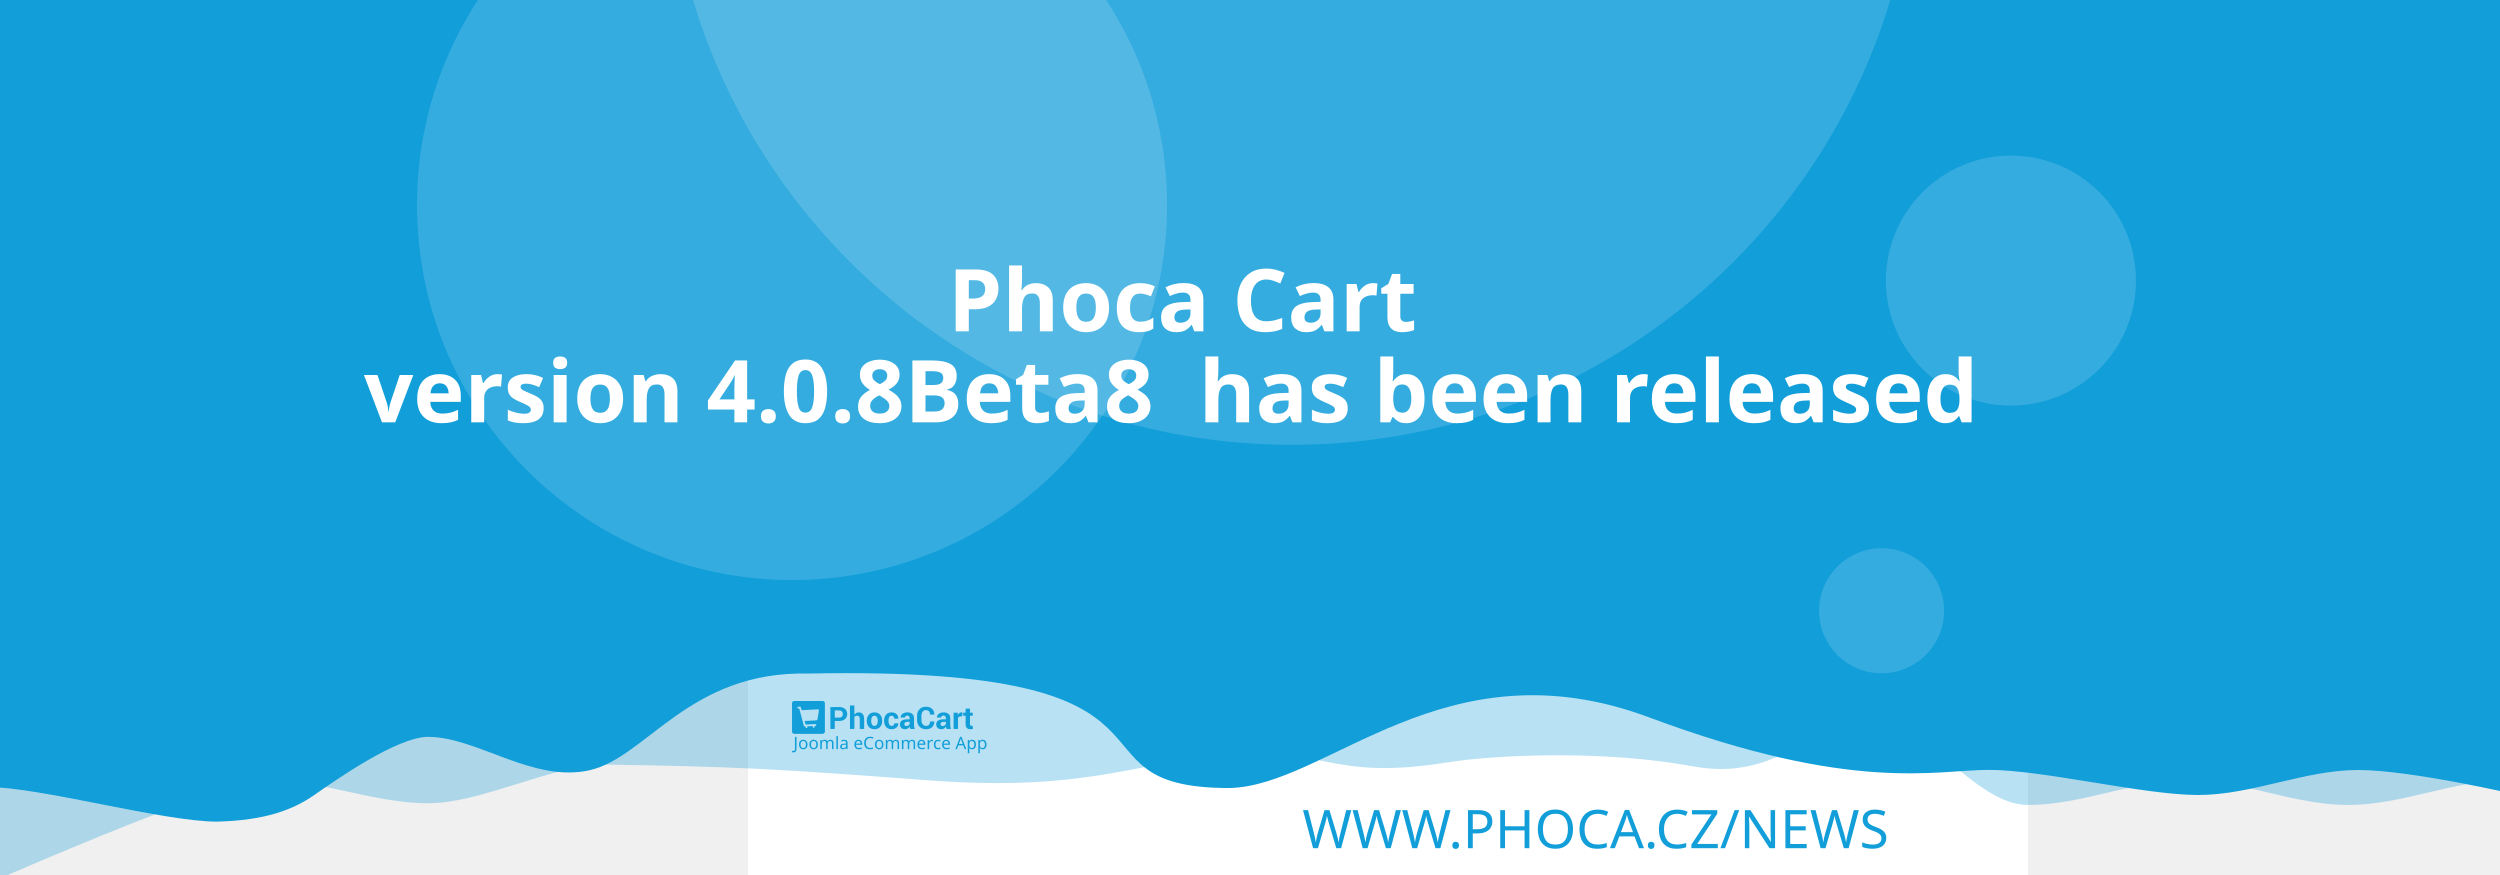
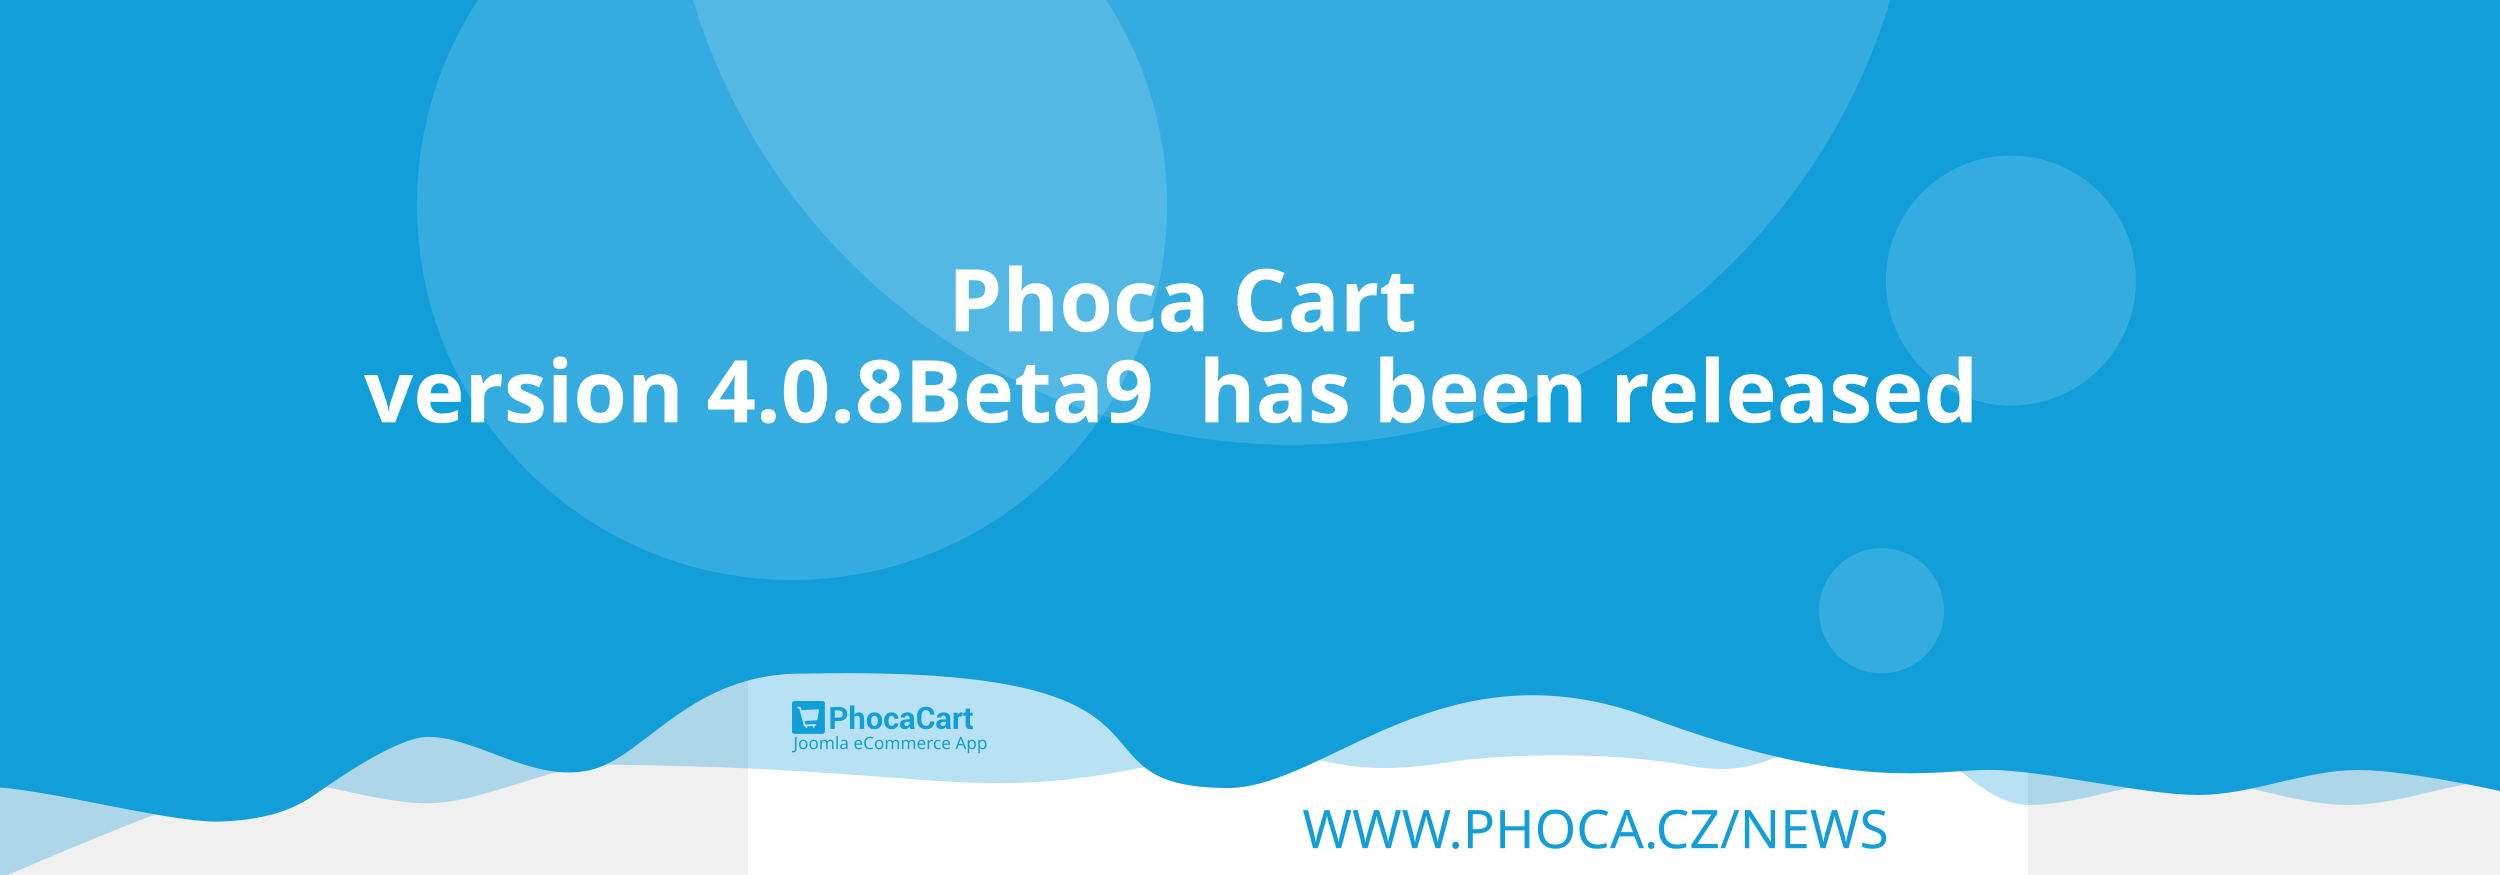
<svg xmlns="http://www.w3.org/2000/svg" width="1000" height="350" viewBox="0 0 1000 350" version="1.1" id="svg5">
  <defs id="defs2" />
  <g id="layer1">
    <path d="m 10.656,-65.038 a 6.384,6.384 0 0 0 -6.384,6.384 v 81.087 a 6.384,6.384 0 0 0 6.384,6.384 h 81.083 a 6.384,6.384 0 0 0 6.384,-6.384 v -81.087 a 6.384,6.384 0 0 0 -6.384,-6.384 z m 16.084,16.188 c 0.591,-0.033 1.134,0.125 1.642,0.482 0.508,0.359 0.842,0.809 1.006,1.355 l 2.415,8.308 46.517,-2.44 c 0.829,-0.043 1.521,0.245 2.074,0.86 0.55,0.606 0.769,1.334 0.636,2.174 l -3.898,24.937 c -0.138,0.736 -0.57,1.497 -1.288,2.273 -0.719,0.787 -1.656,1.211 -2.797,1.272 l -32.861,1.721 3.038,10.253 27.775,-1.455 c 0.726,-0.04 1.351,0.178 1.887,0.648 0.523,0.483 0.803,1.086 0.844,1.812 0.038,0.726 -0.178,1.352 -0.648,1.887 -0.483,0.525 -1.086,0.806 -1.812,0.844 l -2.597,0.137 0.137,2.593 c 0.038,0.729 -0.178,1.356 -0.661,1.879 -0.472,0.535 -1.071,0.819 -1.8,0.856 -0.726,0.038 -1.353,-0.178 -1.879,-0.661 -0.535,-0.472 -0.814,-1.073 -0.852,-1.8 l -0.137,-2.593 -15.573,0.81 0.133,2.597 c 0.038,0.729 -0.176,1.356 -0.648,1.879 -0.483,0.535 -1.086,0.818 -1.812,0.856 -0.726,0.04 -1.352,-0.178 -1.887,-0.661 -0.525,-0.472 -0.806,-1.073 -0.844,-1.8 l -0.137,-2.597 -1.608,0.083 c -0.623,0.033 -1.193,-0.112 -1.721,-0.428 -0.515,-0.317 -0.883,-0.632 -1.11,-0.931 l -0.287,-0.507 -13.05,-49.343 -2.805,0.146 c -0.696,0.038 -1.312,-0.181 -1.858,-0.661 -0.545,-0.472 -0.835,-1.069 -0.873,-1.795 -0.038,-0.729 0.186,-1.353 0.682,-1.879 0.493,-0.535 1.083,-0.818 1.779,-0.856 z" style="fill:#ffffff;stroke-width:1;paint-order:stroke fill markers" id="path400" />
    <rect style="opacity:1;fill:#ffffff;stroke-width:5;stroke-linejoin:round;paint-order:stroke fill markers" id="rect723" width="512" height="512" x="299.205" y="-162" />
    <path id="rect4460" style="opacity:0.3;fill:#129ed9;fill-opacity:1;stroke-width:5;stroke-linejoin:round;paint-order:stroke fill markers" d="M 43.205,-158 H 1067.205 v 480 c 0,0 -42.667,-10 -64,-10 -21.333,0 -42.408,10 -64,10 -21.592,0 -42.667,-10 -64,-10 -21.333,0 -42.408,10 -64,10 -21.592,0 -41.887,-34.701 -63.221,-34.701 -21.333,0 -35.645,25.795 -70.761,19.246 -35.116,-6.549 -78.862,-4.741 -98.515,-1.547 -47.289,7.533 -49.247,-6.724 -87.369,-3.311 -38.122,3.413 -56.921,15.193 -120.307,10.429 -63.387,-4.764 -76.988,-5.458 -128.724,-6.272 -21.333,0 -49.51,15.47 -71.103,15.47 -21.592,0 -42.667,-9.314 -64,-9.314 -21.333,0 -142.622,54.974 -142.622,54.974 z" />
    <path id="rect4460-5" style="fill:#129ed9;fill-opacity:1;stroke-width:5;stroke-linejoin:round;paint-order:stroke fill markers" d="M -16.795,-162 H 1007.205 v 480 c 0,0 -42.667,-10 -64,-10 -21.333,0 -42.408,10 -64,10 -21.592,0 -62.256,-10.048 -83.59,-10.048 -21.333,0 -54.449,9.448 -136.059,-21.03 -81.61,-30.478 -128.583,27.669 -167.971,28.291 -70.795,-0.042 -2.945,-49.095 -168.203,-45.791 -47.74,-1.123 -64.656,33.461 -87.469,38.651 -22.813,5.19 -45.091,-13.328 -64.676,-13.328 -12.358,0 -36.795,17.189 -45.417,23.186 -8.622,5.997 -19.64,10.226 -38.998,10.717 -21.592,0 -70.812,-13.859 -92.145,-13.859 -21.333,0 -11.473,3.211 -11.473,3.211 z" />
    <circle style="opacity:0.15;fill:#ffffff;fill-opacity:1;stroke-width:5;stroke-linejoin:round;paint-order:stroke fill markers" id="path8376" cx="516.67" cy="-72.081" r="250" />
    <text xml:space="preserve" style="font-style:normal;font-weight:normal;font-size:21.333px;line-height:1.25;font-family:sans-serif;fill:#129ed9;fill-opacity:1;stroke:none" x="783.247" y="339.277" id="text2910-3-7">
      <tspan id="tspan2908-6-5" x="783.247" y="339.277" style="font-style:normal;font-variant:normal;font-weight:300;font-stretch:normal;font-size:21.333px;font-family:Montserrat;-inkscape-font-specification:'Montserrat Light';text-align:end;text-anchor:end;fill:#129ed9;fill-opacity:1">WWW.PHOCA.CZ/NEWS</tspan>
    </text>
    <text xml:space="preserve" style="font-style:normal;font-variant:normal;font-weight:600;font-stretch:normal;font-size:34.667px;line-height:1.05;font-family:Rubik;-inkscape-font-specification:'Rubik Semi-Bold';fill:#ffffff;fill-opacity:1;stroke:none" x="500" y="96.133" id="text11252">
      <tspan x="500" y="96.133" id="tspan403" style="text-align:center;text-anchor:middle" />
      <tspan x="500" y="132.533" style="font-size:34.667px;text-align:center;text-anchor:middle" id="tspan444"> Phoca Cart</tspan>
-       <tspan x="500" y="168.933" id="tspan2906" style="font-size:34.667px;text-align:center;text-anchor:middle">version 4.0.8Beta8
+       <tspan x="500" y="168.933" id="tspan2906" style="font-size:34.667px;text-align:center;text-anchor:middle">version 4.0.8Beta9
 has been released</tspan>
      <tspan x="500" y="205.333" id="tspan1994" style="font-size:34.667px" />
    </text>
    <circle style="opacity:0.15;fill:#ffffff;fill-opacity:1;stroke-width:5;stroke-linejoin:round;paint-order:stroke fill markers" id="path8376-9" cx="316.809" cy="82" r="150" />
    <circle style="opacity:0.15;fill:#ffffff;fill-opacity:1;stroke-width:5;stroke-linejoin:round;paint-order:stroke fill markers" id="path8376-6" cx="402.909" cy="-161.883" r="75" />
    <circle style="opacity:0.15;fill:#ffffff;fill-opacity:1;stroke-width:5;stroke-linejoin:round;paint-order:stroke fill markers" id="path8376-6-2" cx="804.374" cy="112.238" r="50" />
    <g id="g8950" transform="matrix(0.298069,0,0,0.298069,406.5401,173.2596)" style="fill:#129ed9;fill-opacity:1;stroke-width:3.355">
      <g id="g895" transform="translate(-301.0409,359.4151)" style="fill:#129ed9;fill-opacity:1;stroke-width:3.355">
        <g transform="matrix(1.3333,0,0,-1.3333,-75.59,850.15)" fill="#ffffff" image-rendering="optimizeQuality" id="g280" style="clip-rule:evenodd;fill:#129ed9;fill-opacity:1;stroke-width:8.934;shape-rendering:geometricPrecision">
          <path d="m 99.728,617.49 v -7.994 h -4.423 v 22.031 h 8.784 c 2.532,0 4.527,-0.646 5.979,-1.937 1.452,-1.291 2.181,-2.99 2.181,-5.097 0,-2.107 -0.729,-3.801 -2.181,-5.082 -1.452,-1.281 -3.446,-1.921 -5.979,-1.921 z m 0,3.408 h 4.361 c 1.23,0 2.165,0.336 2.801,1.002 0.635,0.671 0.951,1.523 0.951,2.561 0,1.059 -0.315,1.932 -0.946,2.623 -0.63,0.687 -1.566,1.033 -2.806,1.033 H 99.728 Z" id="path262" style="fill:#129ed9;fill-opacity:1;stroke-width:3.355" />
          <path d="m 119.45,623.79 c 0.517,0.749 1.147,1.327 1.891,1.746 0.749,0.418 1.576,0.63 2.485,0.63 1.705,0 3.043,-0.568 4.02,-1.704 0.971,-1.131 1.457,-2.887 1.457,-5.252 v -9.714 h -4.418 v 9.76 c 0,1.276 -0.227,2.174 -0.677,2.706 -0.445,0.532 -1.116,0.795 -2.005,0.795 -0.605,0 -1.137,-0.108 -1.602,-0.325 -0.465,-0.217 -0.847,-0.522 -1.152,-0.919 v -12.017 h -4.418 v 23.611 h 4.418 z" id="path264" style="fill:#129ed9;fill-opacity:1;stroke-width:3.355" />
          <path d="m 131.96,617.83 c 0,2.438 0.682,4.436 2.046,5.996 1.359,1.554 3.25,2.334 5.663,2.334 2.418,0 4.315,-0.774 5.689,-2.329 1.375,-1.549 2.062,-3.553 2.062,-6.001 v -0.32 c 0,-2.458 -0.687,-4.462 -2.051,-6.011 -1.369,-1.544 -3.261,-2.319 -5.674,-2.319 -2.418,0 -4.315,0.775 -5.684,2.319 -1.364,1.549 -2.051,3.553 -2.051,6.011 z m 4.408,-0.31 c 0,-1.487 0.264,-2.68 0.785,-3.584 0.527,-0.899 1.375,-1.348 2.542,-1.348 1.142,0 1.979,0.454 2.506,1.358 0.532,0.904 0.796,2.097 0.796,3.574 v 0.315 c 0,1.446 -0.269,2.629 -0.801,3.542 -0.537,0.914 -1.38,1.374 -2.527,1.374 -1.142,0 -1.979,-0.46 -2.506,-1.379 -0.532,-0.919 -0.796,-2.102 -0.796,-3.537 z" id="path266" style="fill:#129ed9;fill-opacity:1;stroke-width:3.355" />
          <path d="m 157.01,612.59 c 0.79,0 1.421,0.227 1.891,0.682 0.475,0.454 0.713,1.064 0.713,1.828 h 4.015 l 0.041,-0.093 c 0.041,-1.653 -0.579,-3.037 -1.871,-4.152 -1.287,-1.116 -2.883,-1.673 -4.79,-1.673 -2.439,0 -4.325,0.769 -5.648,2.314 -1.318,1.544 -1.979,3.522 -1.979,5.944 v 0.449 c 0,2.412 0.656,4.395 1.974,5.944 1.317,1.554 3.198,2.329 5.638,2.329 2.02,0 3.648,-0.573 4.883,-1.725 1.235,-1.151 1.835,-2.664 1.793,-4.539 l -0.031,-0.088 h -4.026 c 0,0.842 -0.233,1.544 -0.698,2.107 -0.46,0.558 -1.101,0.837 -1.922,0.837 -1.168,0 -1.995,-0.454 -2.475,-1.358 -0.476,-0.904 -0.718,-2.071 -0.718,-3.496 v -0.454 c 0,-1.456 0.243,-2.628 0.718,-3.522 0.48,-0.888 1.312,-1.332 2.491,-1.332" id="path268" style="fill:#129ed9;fill-opacity:1;stroke-width:3.355" />
          <path d="m 175.8,609.49 c -0.165,0.372 -0.305,0.764 -0.419,1.183 -0.119,0.413 -0.202,0.837 -0.248,1.27 -0.455,-0.8 -1.054,-1.456 -1.798,-1.978 -0.739,-0.521 -1.628,-0.785 -2.656,-0.785 -1.715,0 -3.038,0.439 -3.963,1.322 -0.93,0.883 -1.395,2.086 -1.395,3.604 0,1.606 0.62,2.845 1.855,3.729 1.235,0.883 3.038,1.322 5.41,1.322 h 2.47 v 1.301 c 0,0.785 -0.207,1.394 -0.62,1.828 -0.413,0.434 -1.023,0.651 -1.834,0.651 -0.713,0 -1.266,-0.175 -1.653,-0.522 -0.393,-0.346 -0.584,-0.826 -0.584,-1.446 l -4.268,0.016 -0.016,0.093 c -0.072,1.379 0.527,2.572 1.798,3.579 1.271,1.002 2.946,1.503 5.013,1.503 1.958,0 3.545,-0.496 4.769,-1.492 1.22,-0.992 1.829,-2.406 1.829,-4.24 v -6.76 c 0,-0.769 0.062,-1.492 0.176,-2.164 0.119,-0.676 0.299,-1.348 0.553,-2.014 z m -4.046,2.943 c 0.78,0 1.468,0.191 2.077,0.574 0.605,0.382 1.013,0.826 1.225,1.332 v 2.308 h -2.47 c -0.935,0 -1.648,-0.232 -2.134,-0.702 -0.481,-0.47 -0.724,-1.033 -0.724,-1.699 0,-0.542 0.181,-0.981 0.542,-1.312 0.367,-0.336 0.858,-0.501 1.483,-0.501" id="path270" style="fill:#129ed9;fill-opacity:1;stroke-width:3.355" />
          <path d="m 199.84,617.01 0.031,-0.088 c 0.041,-2.37 -0.682,-4.25 -2.17,-5.645 -1.488,-1.394 -3.555,-2.091 -6.201,-2.091 -2.656,0 -4.811,0.852 -6.464,2.556 -1.653,1.704 -2.486,3.894 -2.486,6.579 v 4.369 c 0,2.67 0.812,4.86 2.424,6.574 1.617,1.715 3.715,2.572 6.299,2.572 2.723,0 4.852,-0.697 6.386,-2.097 1.535,-1.399 2.284,-3.305 2.243,-5.717 l -0.031,-0.088 h -4.299 c 0,1.451 -0.346,2.561 -1.044,3.336 -0.698,0.769 -1.783,1.157 -3.255,1.157 -1.323,0 -2.372,-0.537 -3.147,-1.606 -0.78,-1.074 -1.168,-2.438 -1.168,-4.1 v -4.39 c 0,-1.683 0.408,-3.057 1.225,-4.131 0.822,-1.069 1.922,-1.606 3.317,-1.606 1.38,0 2.403,0.372 3.064,1.11 0.661,0.744 0.992,1.844 0.992,3.305 z" id="path272" style="fill:#129ed9;fill-opacity:1;stroke-width:3.355" />
          <path d="m 212.27,609.49 c -0.165,0.372 -0.305,0.764 -0.419,1.183 -0.119,0.413 -0.202,0.837 -0.248,1.27 -0.455,-0.8 -1.054,-1.456 -1.798,-1.978 -0.739,-0.521 -1.628,-0.785 -2.656,-0.785 -1.716,0 -3.038,0.439 -3.963,1.322 -0.93,0.883 -1.395,2.086 -1.395,3.604 0,1.606 0.62,2.845 1.855,3.729 1.235,0.883 3.039,1.322 5.41,1.322 h 2.47 v 1.301 c 0,0.785 -0.207,1.394 -0.62,1.828 -0.413,0.434 -1.023,0.651 -1.834,0.651 -0.713,0 -1.266,-0.175 -1.654,-0.522 -0.393,-0.346 -0.584,-0.826 -0.584,-1.446 l -4.268,0.016 -0.016,0.093 c -0.072,1.379 0.527,2.572 1.798,3.579 1.271,1.002 2.945,1.503 5.013,1.503 1.958,0 3.545,-0.496 4.769,-1.492 1.22,-0.992 1.829,-2.406 1.829,-4.24 v -6.76 c 0,-0.769 0.062,-1.492 0.176,-2.164 0.119,-0.676 0.3,-1.348 0.553,-2.014 z m -4.046,2.943 c 0.78,0 1.468,0.191 2.077,0.574 0.605,0.382 1.013,0.826 1.224,1.332 v 2.308 h -2.47 c -0.935,0 -1.649,-0.232 -2.134,-0.702 -0.481,-0.47 -0.723,-1.033 -0.723,-1.699 0,-0.542 0.181,-0.981 0.542,-1.312 0.367,-0.336 0.858,-0.501 1.483,-0.501" id="path274" style="fill:#129ed9;fill-opacity:1;stroke-width:3.355" />
          <path d="m 227.92,622.06 -1.617,0.046 c -0.656,0 -1.199,-0.134 -1.623,-0.408 -0.423,-0.274 -0.744,-0.656 -0.966,-1.152 v -11.052 h -4.408 v 16.36 h 4.103 l 0.196,-2.422 c 0.382,0.857 0.883,1.528 1.494,2.009 0.61,0.48 1.312,0.723 2.108,0.723 0.223,0 0.429,-0.015 0.615,-0.052 0.186,-0.036 0.377,-0.077 0.568,-0.129 z" id="path276" style="fill:#129ed9;fill-opacity:1;stroke-width:3.355" />
          <path d="m 235.83,629.86 v -4.007 h 2.754 v -3.099 H 235.83 v -8.33 c 0,-0.635 0.129,-1.09 0.393,-1.363 0.263,-0.274 0.615,-0.408 1.059,-0.408 0.232,0 0.434,0.01 0.599,0.036 0.166,0.026 0.362,0.072 0.579,0.129 l 0.383,-3.181 c -0.445,-0.155 -0.878,-0.268 -1.302,-0.341 -0.424,-0.078 -0.884,-0.114 -1.38,-0.114 -1.524,0 -2.697,0.418 -3.519,1.255 -0.822,0.837 -1.235,2.159 -1.235,3.977 v 8.34 h -2.392 v 3.099 h 2.392 v 4.007 z" id="path278" style="fill:#129ed9;fill-opacity:1;stroke-width:3.355" />
        </g>
        <g fill="#ffffff" fill-rule="evenodd" image-rendering="optimizeQuality" stroke-width="1.934" aria-label="Joomla eCommerce App" id="g318" style="clip-rule:evenodd;fill:#129ed9;fill-opacity:1;shape-rendering:geometricPrecision">
          <path d="M 1.704,69 Q 1.151,69 0.736,68.908 0.321,68.839 -0.002,68.7 v -1.752 q 0.369,0.092 0.784,0.161 0.415,0.069 0.876,0.069 0.576,0 1.083,-0.231 0.53,-0.231 0.853,-0.807 0.323,-0.576 0.323,-1.614 v -16.368 h 2.075 v 16.206 q 0,2.374 -1.176,3.504 -1.176,1.13 -3.112,1.13 z" id="path282" style="fill:#129ed9;fill-opacity:1;stroke-width:1.934" />
          <path d="m 20.792,58.419 q 0,3.066 -1.568,4.749 -1.545,1.683 -4.196,1.683 -1.637,0 -2.928,-0.738 -1.268,-0.761 -2.006,-2.19 -0.738,-1.452 -0.738,-3.504 0,-3.066 1.545,-4.726 1.545,-1.66 4.196,-1.66 1.683,0 2.951,0.761 1.291,0.738 2.006,2.167 0.738,1.406 0.738,3.458 z m -9.336,0 q 0,2.19 0.853,3.481 0.876,1.268 2.766,1.268 1.867,0 2.743,-1.268 0.876,-1.291 0.876,-3.481 0,-2.19 -0.876,-3.435 -0.876,-1.245 -2.766,-1.245 -1.89,0 -2.743,1.245 -0.853,1.245 -0.853,3.435 z" id="path284" style="fill:#129ed9;fill-opacity:1;stroke-width:1.934" />
          <path d="m 34.739,58.419 q 0,3.066 -1.568,4.749 -1.545,1.683 -4.196,1.683 -1.637,0 -2.928,-0.738 -1.268,-0.761 -2.006,-2.19 -0.738,-1.452 -0.738,-3.504 0,-3.066 1.545,-4.726 1.545,-1.66 4.196,-1.66 1.683,0 2.951,0.761 1.291,0.738 2.006,2.167 0.738,1.406 0.738,3.458 z m -9.336,0 q 0,2.19 0.853,3.481 0.876,1.268 2.766,1.268 1.867,0 2.743,-1.268 0.876,-1.291 0.876,-3.481 0,-2.19 -0.876,-3.435 -0.876,-1.245 -2.766,-1.245 -1.89,0 -2.743,1.245 -0.853,1.245 -0.853,3.435 z" id="path286" style="fill:#129ed9;fill-opacity:1;stroke-width:1.934" />
          <path d="m 51.499,52.033 q 2.098,0 3.135,1.083 1.037,1.06 1.037,3.458 V 64.62 H 53.666 v -7.953 q 0,-2.928 -2.513,-2.928 -1.798,0 -2.582,1.037 -0.761,1.037 -0.761,3.02 V 64.62 h -2.006 v -7.953 q 0,-2.928 -2.536,-2.928 -1.867,0 -2.582,1.153 -0.715,1.153 -0.715,3.32 v 6.409 h -2.029 v -12.356 h 1.637 l 0.3,1.683 h 0.115 q 0.576,-0.968 1.545,-1.429 0.991,-0.484 2.098,-0.484 2.905,0 3.781,2.075 h 0.115 q 0.622,-1.06 1.683,-1.568 1.083,-0.507 2.282,-0.507 z" id="path288" style="fill:#129ed9;fill-opacity:1;stroke-width:1.934" />
          <path d="M 61.527,64.62 H 59.498 V 47.1 h 2.029 z" id="path290" style="fill:#129ed9;fill-opacity:1;stroke-width:1.934" />
          <path d="m 70.126,52.056 q 2.259,0 3.343,0.991 1.083,0.991 1.083,3.158 v 8.414 h -1.475 l -0.392,-1.752 h -0.092 q -0.807,1.014 -1.706,1.498 -0.876,0.484 -2.444,0.484 -1.683,0 -2.789,-0.876 -1.107,-0.899 -1.107,-2.789 0,-1.844 1.452,-2.836 1.452,-1.014 4.472,-1.107 l 2.098,-0.069 v -0.738 q 0,-1.545 -0.669,-2.144 -0.669,-0.599 -1.89,-0.599 -0.968,0 -1.844,0.3 -0.876,0.277 -1.637,0.645 l -0.622,-1.522 q 0.807,-0.438 1.913,-0.738 1.107,-0.323 2.305,-0.323 z m 0.599,6.593 q -2.305,0.092 -3.204,0.738 -0.876,0.645 -0.876,1.821 0,1.037 0.622,1.522 0.645,0.484 1.637,0.484 1.568,0 2.605,-0.853 1.037,-0.876 1.037,-2.674 v -1.107 z" id="path292" style="fill:#129ed9;fill-opacity:1;stroke-width:1.934" />
          <path d="m 89.144,52.033 q 1.591,0 2.72,0.692 1.153,0.692 1.752,1.96 0.622,1.245 0.622,2.928 v 1.222 h -8.46 q 0.046,2.098 1.06,3.204 1.037,1.083 2.882,1.083 1.176,0 2.075,-0.207 0.922,-0.231 1.89,-0.645 v 1.775 q -0.945,0.415 -1.867,0.599 -0.922,0.207 -2.19,0.207 -1.752,0 -3.112,-0.715 -1.337,-0.715 -2.098,-2.121 -0.738,-1.429 -0.738,-3.481 0,-2.029 0.669,-3.481 0.692,-1.452 1.913,-2.236 1.245,-0.784 2.882,-0.784 z m -0.023,1.66 q -1.452,0 -2.305,0.945 -0.83,0.922 -0.991,2.582 h 6.293 q -0.023,-1.568 -0.738,-2.536 -0.715,-0.991 -2.259,-0.991 z" id="path294" style="fill:#129ed9;fill-opacity:1;stroke-width:1.934" />
          <path d="m 104.71,49.751 q -2.651,0 -4.173,1.775 -1.522,1.775 -1.522,4.864 0,3.066 1.406,4.864 1.429,1.775 4.265,1.775 1.083,0 2.052,-0.184 0.968,-0.184 1.89,-0.461 v 1.798 q -0.922,0.346 -1.913,0.507 -0.968,0.161 -2.328,0.161 -2.513,0 -4.196,-1.037 -1.683,-1.037 -2.536,-2.951 -0.83,-1.913 -0.83,-4.495 0,-2.49 0.899,-4.38 0.922,-1.913 2.697,-2.974 1.775,-1.083 4.311,-1.083 2.605,0 4.541,0.968 l -0.83,1.752 q -0.761,-0.346 -1.706,-0.622 -0.922,-0.277 -2.029,-0.277 z" id="path296" style="fill:#129ed9;fill-opacity:1;stroke-width:1.934" />
          <path d="m 122.69,58.419 q 0,3.066 -1.568,4.749 -1.545,1.683 -4.196,1.683 -1.637,0 -2.928,-0.738 -1.268,-0.761 -2.006,-2.19 -0.738,-1.452 -0.738,-3.504 0,-3.066 1.545,-4.726 1.545,-1.66 4.196,-1.66 1.683,0 2.951,0.761 1.291,0.738 2.006,2.167 0.738,1.406 0.738,3.458 z m -9.336,0 q 0,2.19 0.853,3.481 0.876,1.268 2.766,1.268 1.867,0 2.743,-1.268 0.876,-1.291 0.876,-3.481 0,-2.19 -0.876,-3.435 -0.876,-1.245 -2.766,-1.245 -1.89,0 -2.743,1.245 -0.853,1.245 -0.853,3.435 z" id="path298" style="fill:#129ed9;fill-opacity:1;stroke-width:1.934" />
          <path d="m 139.45,52.033 q 2.098,0 3.135,1.083 1.037,1.06 1.037,3.458 V 64.62 h -2.006 v -7.953 q 0,-2.928 -2.513,-2.928 -1.798,0 -2.582,1.037 -0.761,1.037 -0.761,3.02 V 64.62 h -2.006 v -7.953 q 0,-2.928 -2.536,-2.928 -1.867,0 -2.582,1.153 -0.715,1.153 -0.715,3.32 v 6.409 h -2.029 v -12.356 h 1.637 l 0.3,1.683 h 0.115 q 0.576,-0.968 1.545,-1.429 0.991,-0.484 2.098,-0.484 2.905,0 3.781,2.075 h 0.115 q 0.622,-1.06 1.683,-1.568 1.083,-0.507 2.282,-0.507 z" id="path300" style="fill:#129ed9;fill-opacity:1;stroke-width:1.934" />
          <path d="m 161,52.033 q 2.098,0 3.135,1.083 1.037,1.06 1.037,3.458 V 64.62 h -2.006 v -7.953 q 0,-2.928 -2.513,-2.928 -1.798,0 -2.582,1.037 -0.761,1.037 -0.761,3.02 V 64.62 h -2.006 v -7.953 q 0,-2.928 -2.536,-2.928 -1.867,0 -2.582,1.153 -0.715,1.153 -0.715,3.32 v 6.409 h -2.029 v -12.356 h 1.637 l 0.3,1.683 h 0.115 q 0.576,-0.968 1.545,-1.429 0.991,-0.484 2.098,-0.484 2.905,0 3.781,2.075 h 0.115 q 0.622,-1.06 1.683,-1.568 1.083,-0.507 2.282,-0.507 z" id="path302" style="fill:#129ed9;fill-opacity:1;stroke-width:1.934" />
          <path d="m 173.77,52.033 q 1.591,0 2.72,0.692 1.153,0.692 1.752,1.96 0.622,1.245 0.622,2.928 v 1.222 h -8.46 q 0.046,2.098 1.06,3.204 1.037,1.083 2.882,1.083 1.176,0 2.075,-0.207 0.922,-0.231 1.89,-0.645 v 1.775 q -0.945,0.415 -1.867,0.599 -0.922,0.207 -2.19,0.207 -1.752,0 -3.112,-0.715 -1.337,-0.715 -2.098,-2.121 -0.738,-1.429 -0.738,-3.481 0,-2.029 0.669,-3.481 0.692,-1.452 1.913,-2.236 1.245,-0.784 2.882,-0.784 z m -0.023,1.66 q -1.452,0 -2.305,0.945 -0.83,0.922 -0.991,2.582 h 6.293 q -0.023,-1.568 -0.738,-2.536 -0.715,-0.991 -2.259,-0.991 z" id="path304" style="fill:#129ed9;fill-opacity:1;stroke-width:1.934" />
          <path d="m 187.76,52.033 q 0.346,0 0.738,0.046 0.415,0.023 0.715,0.092 l -0.254,1.867 q -0.3,-0.069 -0.669,-0.115 -0.346,-0.046 -0.669,-0.046 -0.945,0 -1.775,0.53 -0.83,0.507 -1.337,1.452 -0.484,0.922 -0.484,2.167 v 6.593 h -2.029 v -12.356 h 1.66 l 0.231,2.259 h 0.092 q 0.599,-1.014 1.545,-1.752 0.945,-0.738 2.236,-0.738 z" id="path306" style="fill:#129ed9;fill-opacity:1;stroke-width:1.934" />
          <path d="m 196.02,64.851 q -1.637,0 -2.928,-0.669 -1.268,-0.669 -2.006,-2.075 -0.715,-1.406 -0.715,-3.596 0,-2.282 0.761,-3.712 0.761,-1.429 2.052,-2.098 1.314,-0.669 2.974,-0.669 0.945,0 1.821,0.207 0.876,0.184 1.429,0.461 l -0.622,1.683 q -0.553,-0.207 -1.291,-0.392 -0.738,-0.184 -1.383,-0.184 -3.642,0 -3.642,4.68 0,2.236 0.876,3.435 0.899,1.176 2.651,1.176 1.014,0 1.775,-0.207 0.784,-0.207 1.429,-0.507 v 1.798 q -0.622,0.323 -1.383,0.484 -0.738,0.184 -1.798,0.184 z" id="path308" style="fill:#129ed9;fill-opacity:1;stroke-width:1.934" />
          <path d="m 206.9,52.033 q 1.591,0 2.72,0.692 1.153,0.692 1.752,1.96 0.622,1.245 0.622,2.928 v 1.222 h -8.46 q 0.046,2.098 1.06,3.204 1.037,1.083 2.882,1.083 1.176,0 2.075,-0.207 0.922,-0.231 1.89,-0.645 v 1.775 q -0.945,0.415 -1.867,0.599 -0.922,0.207 -2.19,0.207 -1.752,0 -3.112,-0.715 -1.337,-0.715 -2.098,-2.121 -0.738,-1.429 -0.738,-3.481 0,-2.029 0.669,-3.481 0.692,-1.452 1.913,-2.236 1.245,-0.784 2.882,-0.784 z m -0.023,1.66 q -1.452,0 -2.305,0.945 -0.83,0.922 -0.991,2.582 h 6.293 q -0.023,-1.568 -0.738,-2.536 -0.715,-0.991 -2.259,-0.991 z" id="path310" style="fill:#129ed9;fill-opacity:1;stroke-width:1.934" />
          <path d="m 231.73,64.62 -1.983,-5.095 h -6.524 l -1.96,5.095 h -2.098 l 6.432,-16.529 h 1.867 l 6.409,16.529 z m -4.449,-11.918 q -0.069,-0.184 -0.231,-0.669 -0.161,-0.484 -0.323,-0.991 -0.138,-0.53 -0.231,-0.807 -0.161,0.715 -0.369,1.406 -0.207,0.669 -0.346,1.06 l -1.867,4.979 h 5.21 z" id="path312" style="fill:#129ed9;fill-opacity:1;stroke-width:1.934" />
          <path d="m 241.73,52.033 q 2.282,0 3.665,1.591 1.406,1.591 1.406,4.795 0,3.158 -1.406,4.795 -1.383,1.637 -3.688,1.637 -1.429,0 -2.374,-0.53 -0.922,-0.553 -1.452,-1.268 h -0.138 q 0.046,0.392 0.092,0.991 0.046,0.599 0.046,1.037 v 5.072 h -2.029 v -17.889 h 1.66 l 0.277,1.683 h 0.092 q 0.553,-0.807 1.452,-1.36 0.899,-0.553 2.397,-0.553 z m -0.369,1.706 q -1.89,0 -2.674,1.06 -0.761,1.06 -0.807,3.227 v 0.392 q 0,2.282 0.738,3.527 0.761,1.222 2.789,1.222 1.13,0 1.844,-0.622 0.738,-0.622 1.083,-1.683 0.369,-1.083 0.369,-2.467 0,-2.121 -0.83,-3.389 -0.807,-1.268 -2.513,-1.268 z" id="path314" style="fill:#129ed9;fill-opacity:1;stroke-width:1.934" />
          <path d="m 255.91,52.033 q 2.282,0 3.665,1.591 1.406,1.591 1.406,4.795 0,3.158 -1.406,4.795 -1.383,1.637 -3.688,1.637 -1.429,0 -2.374,-0.53 -0.922,-0.553 -1.452,-1.268 h -0.138 q 0.046,0.392 0.092,0.991 0.046,0.599 0.046,1.037 v 5.072 h -2.029 v -17.889 h 1.66 l 0.277,1.683 h 0.092 q 0.553,-0.807 1.452,-1.36 0.899,-0.553 2.397,-0.553 z m -0.369,1.706 q -1.89,0 -2.674,1.06 -0.761,1.06 -0.807,3.227 v 0.392 q 0,2.282 0.738,3.527 0.761,1.222 2.789,1.222 1.13,0 1.844,-0.622 0.738,-0.622 1.083,-1.683 0.369,-1.083 0.369,-2.467 0,-2.121 -0.83,-3.389 -0.807,-1.268 -2.513,-1.268 z" id="path316" style="fill:#129ed9;fill-opacity:1;stroke-width:1.934" />
        </g>
        <path d="M 3,0 A 3,3 0 0 0 0,3 v 38.107 a 3,3 0 0 0 3,3 h 38.105 a 3,3 0 0 0 3,-3 V 3 a 3,3 0 0 0 -3,-3 z m 7.559,7.607 c 0.278,-0.015 0.533,0.059 0.771,0.227 0.239,0.169 0.396,0.38 0.473,0.637 l 1.135,3.904 21.861,-1.147 c 0.39,-0.02 0.715,0.115 0.975,0.404 0.259,0.285 0.361,0.627 0.299,1.022 l -1.832,11.719 c -0.065,0.346 -0.268,0.703 -0.605,1.068 -0.338,0.37 -0.778,0.569 -1.315,0.598 l -15.443,0.809 1.428,4.818 13.053,-0.684 c 0.341,-0.019 0.635,0.084 0.887,0.305 0.246,0.227 0.378,0.51 0.396,0.852 0.018,0.341 -0.084,0.635 -0.305,0.887 -0.227,0.247 -0.51,0.379 -0.852,0.396 l -1.221,0.064 0.064,1.219 c 0.018,0.343 -0.084,0.637 -0.311,0.883 -0.222,0.252 -0.503,0.385 -0.846,0.402 -0.341,0.018 -0.636,-0.084 -0.883,-0.311 -0.252,-0.222 -0.383,-0.504 -0.4,-0.846 l -0.064,-1.219 -7.318,0.381 0.062,1.221 c 0.018,0.343 -0.083,0.637 -0.305,0.883 -0.227,0.252 -0.51,0.384 -0.852,0.402 -0.341,0.019 -0.635,-0.084 -0.887,-0.311 -0.247,-0.222 -0.379,-0.504 -0.396,-0.846 l -0.064,-1.221 -0.756,0.039 c -0.293,0.015 -0.561,-0.052 -0.809,-0.201 -0.242,-0.149 -0.415,-0.297 -0.521,-0.438 l -0.135,-0.238 -6.133,-23.189 -1.318,0.068 C 8.066,10.184 7.776,10.082 7.52,9.856 7.263,9.634 7.127,9.354 7.11,9.012 7.092,8.67 7.197,8.377 7.43,8.13 7.661,7.878 7.939,7.745 8.266,7.727 Z" fill="#ffffff" style="fill:#129ed9;fill-opacity:1;stroke-width:8.934;paint-order:stroke fill markers" id="path334" />
      </g>
    </g>
    <circle style="opacity:0.15;fill:#ffffff;fill-opacity:1;stroke-width:5;stroke-linejoin:round;paint-order:stroke fill markers" id="path8376-6-2-1" cx="752.626" cy="244.309" r="25" />
  </g>
</svg>
